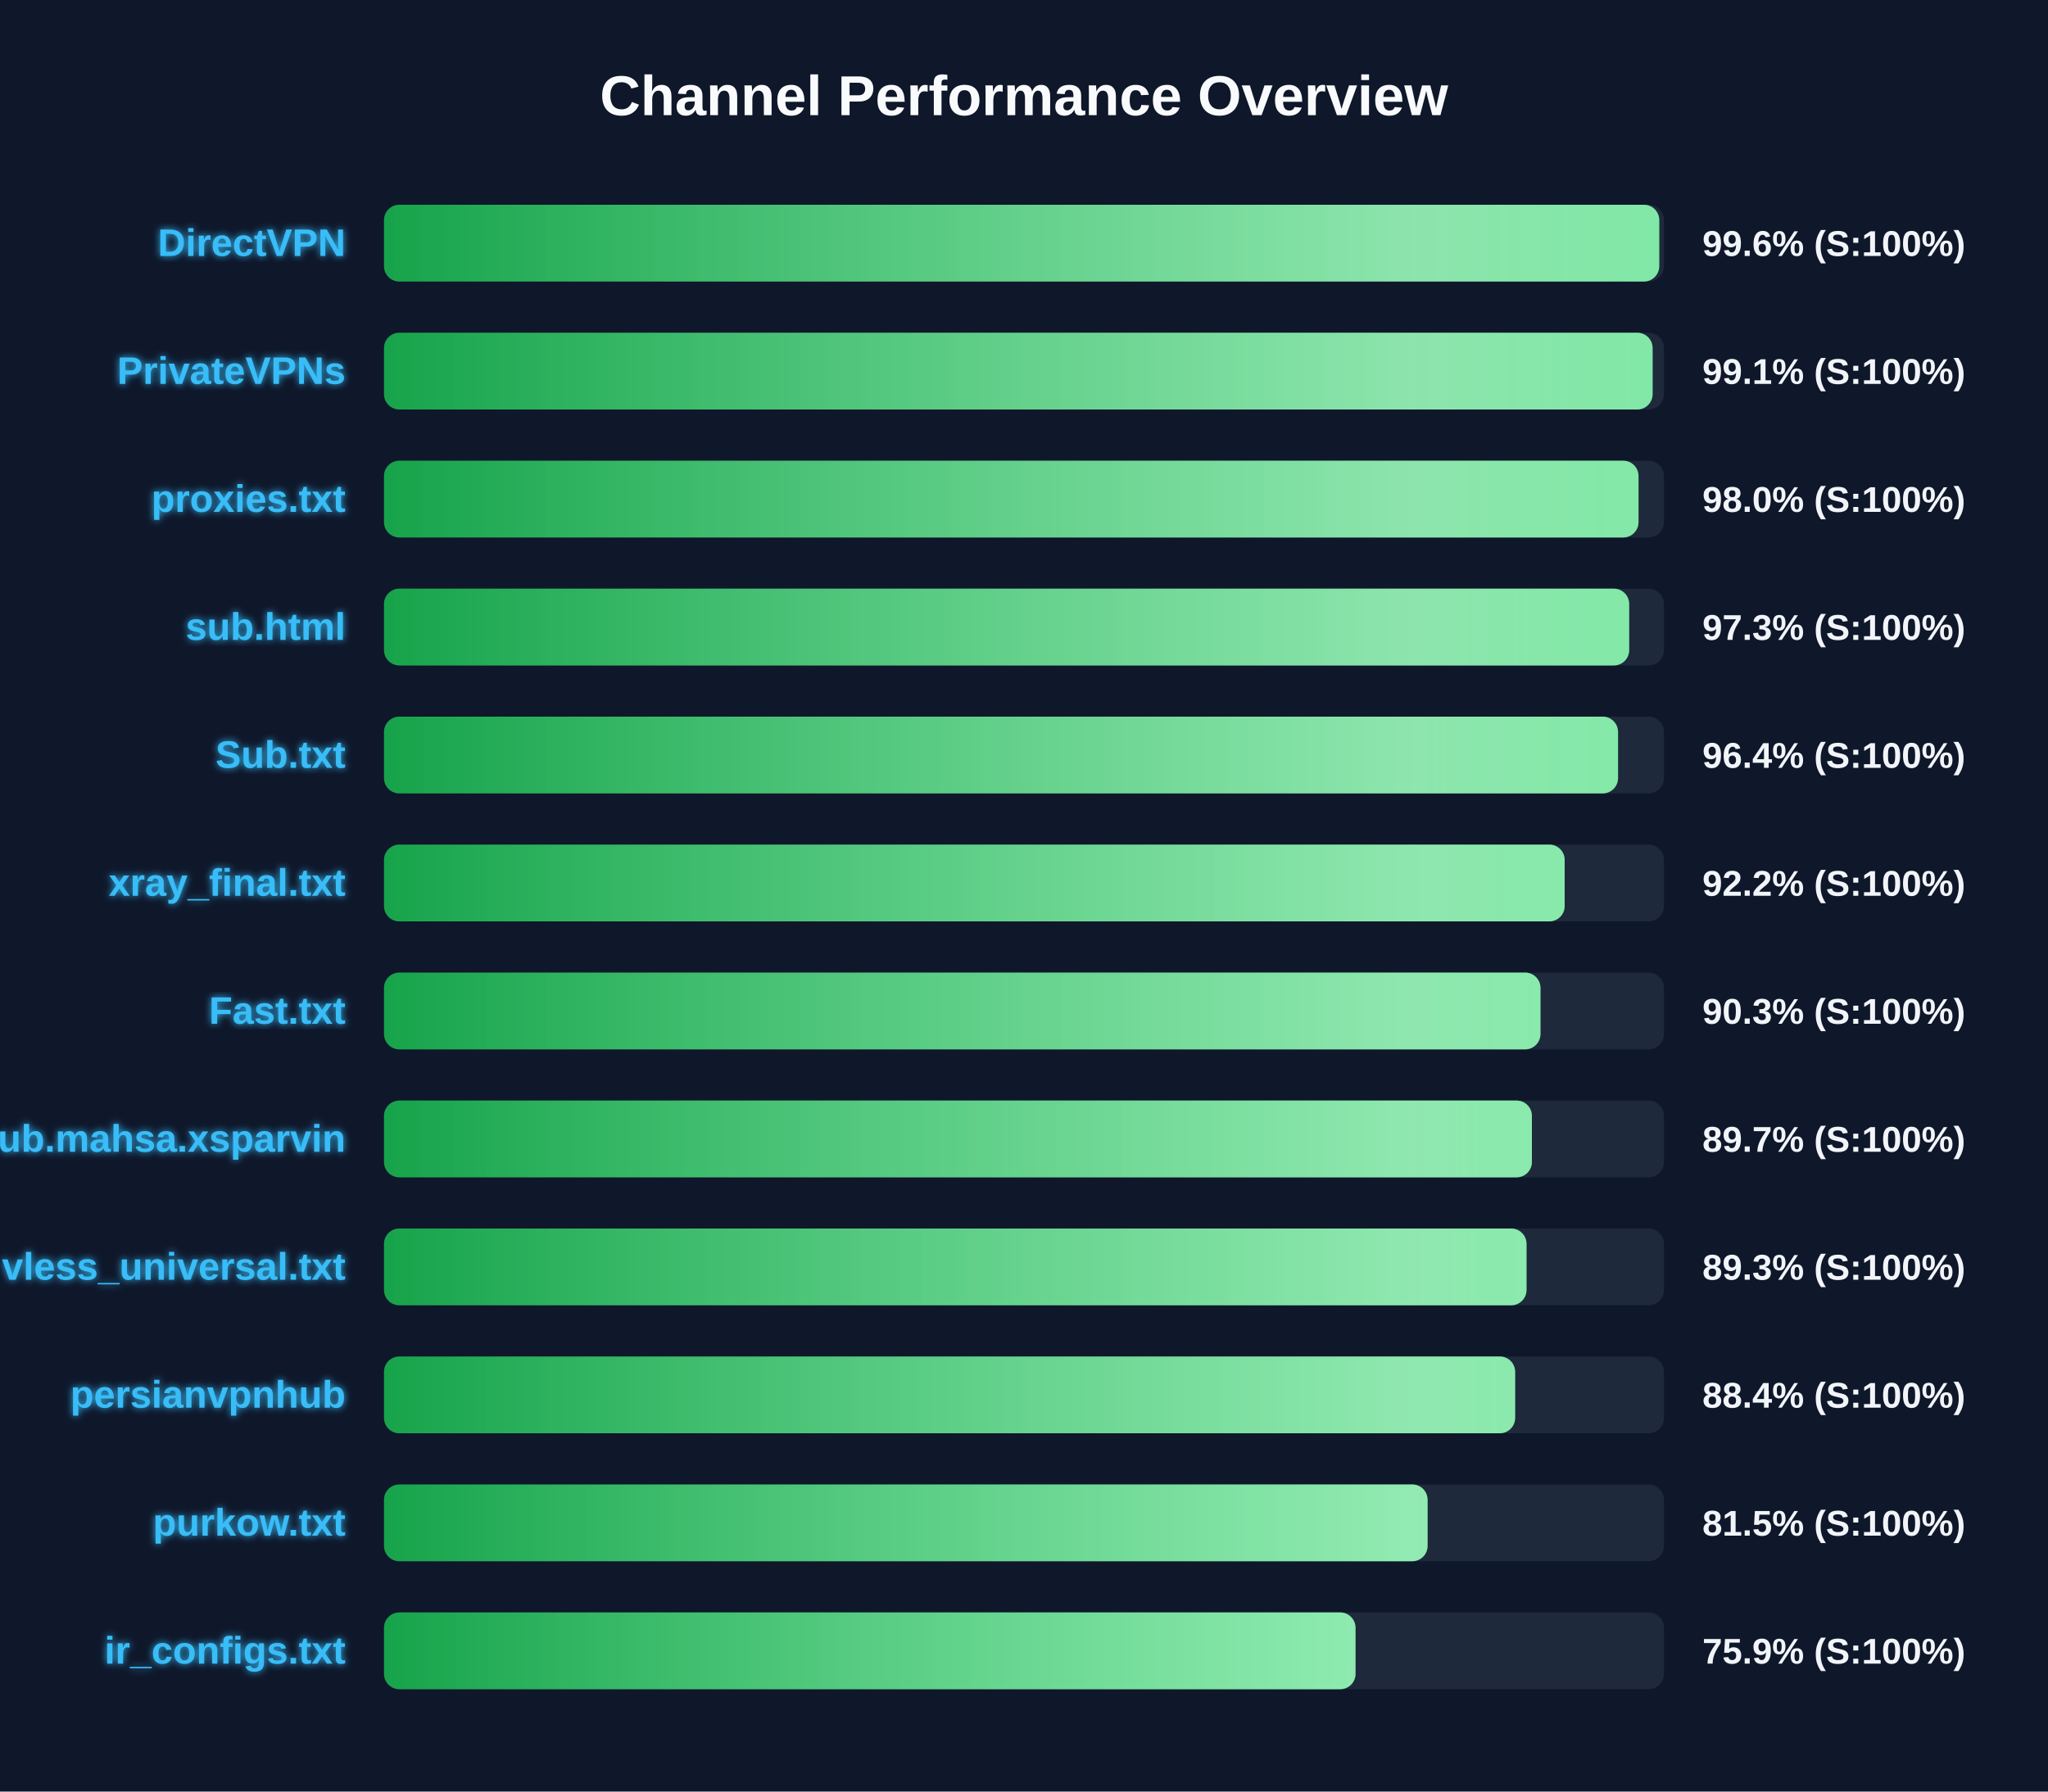
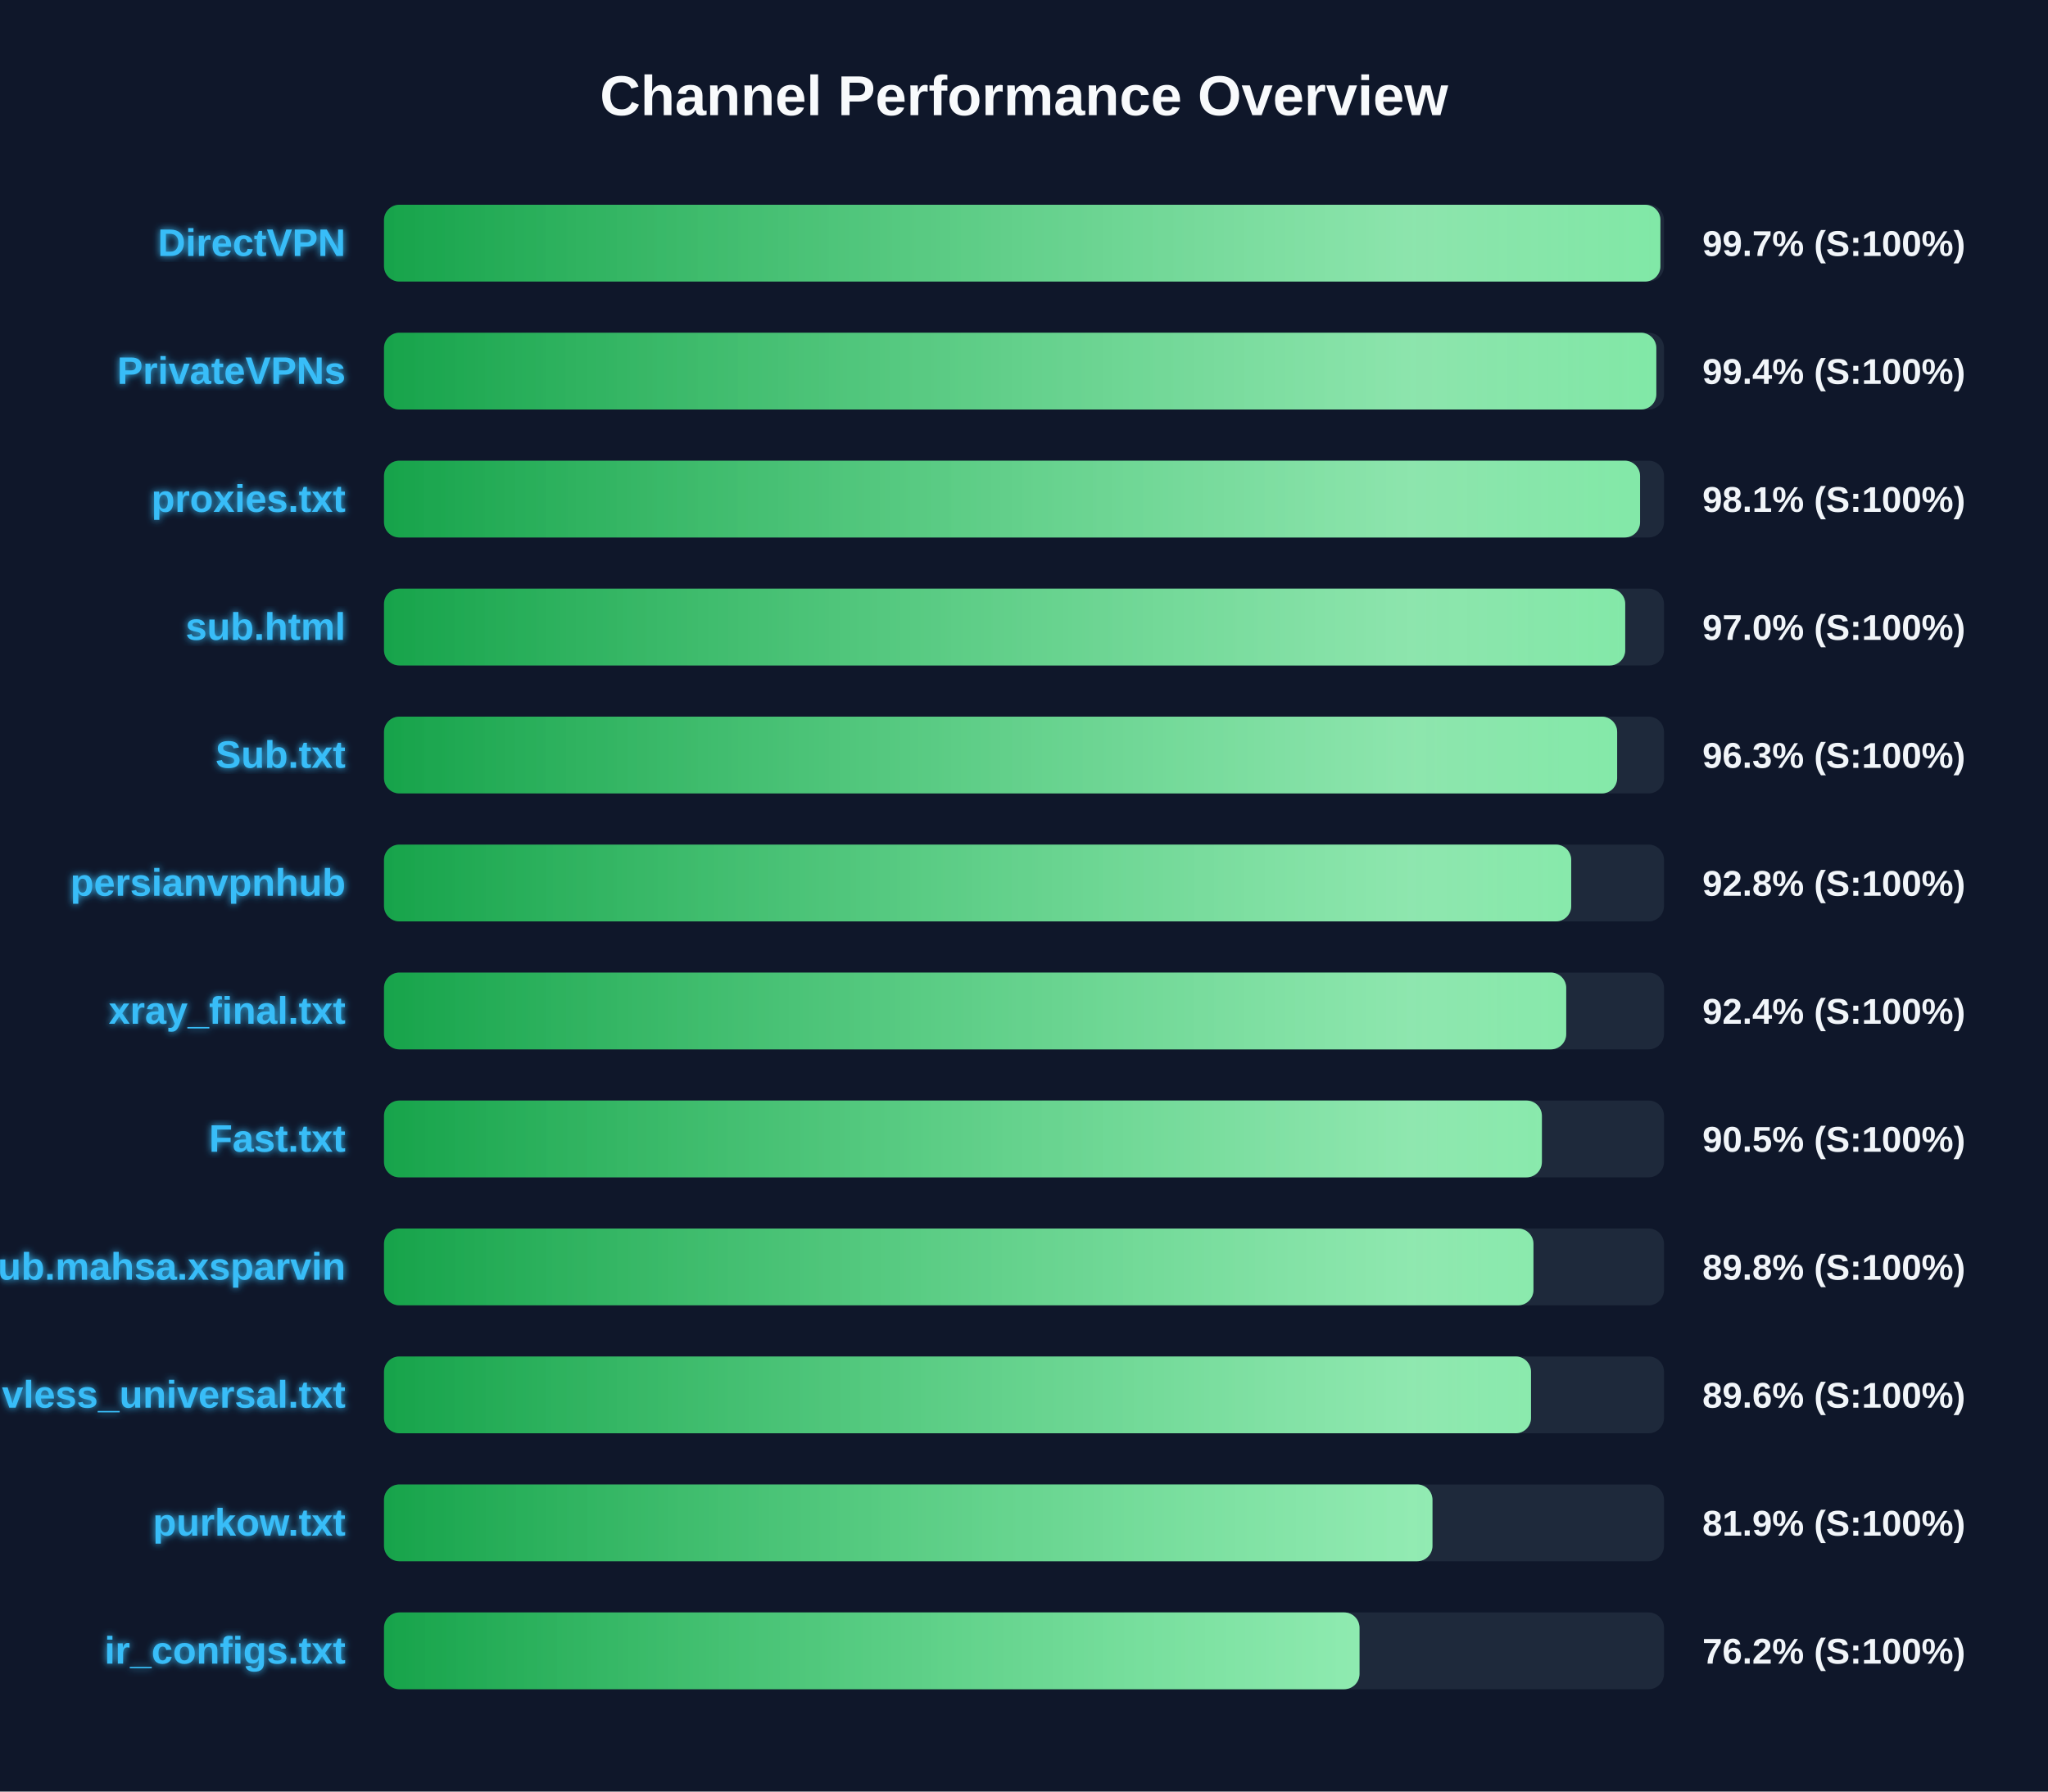
<svg xmlns="http://www.w3.org/2000/svg" width="800" height="700" version="1.1">
  <defs>
    <linearGradient id="grad-green" x1="0%" y1="0%" x2="100%" y2="0%">
      <stop offset="0%" stop-color="#16a34a" />
      <stop offset="100%" stop-color="#4ade80" />
    </linearGradient>
    <linearGradient id="grad-yellow" x1="0%" y1="0%" x2="100%" y2="0%">
      <stop offset="0%" stop-color="#ca8a04" />
      <stop offset="100%" stop-color="#fde047" />
    </linearGradient>
    <linearGradient id="grad-red" x1="0%" y1="0%" x2="100%" y2="0%">
      <stop offset="0%" stop-color="#dc2626" />
      <stop offset="100%" stop-color="#f87171" />
    </linearGradient>
    <linearGradient id="shimmer" x1="0%" y1="0%" x2="100%" y2="0%">
      <stop offset="0%" stop-color="rgba(255,255,255,0)" />
      <stop offset="50%" stop-color="rgba(255,255,255,0.4)" />
      <stop offset="100%" stop-color="rgba(255,255,255,0)" />
    </linearGradient>
    <filter id="glow" x="-20%" y="-20%" width="140%" height="140%">
      <feGaussianBlur stdDeviation="1.5" result="blur" />
      <feComposite in="SourceGraphic" in2="blur" operator="over" />
    </filter>
  </defs>
  <style>
        .bg-rect { fill: #0f172a; }
        .title { font: bold 22px 'Segoe UI', Arial, sans-serif; fill: #f8fafc; }
        .row { font: bold 15px 'Segoe UI', Arial, sans-serif; fill: #38bdf8; filter: url(#glow); }
        .score { font: bold 14px 'Segoe UI', Arial, sans-serif; fill: #f1f5f9; }
        @keyframes shimmer-anim {
            0% { transform: translateX(-100%); }
            100% { transform: translateX(200%); }
        }
        .shimmer-rect {
            animation: shimmer-anim 2.5s infinite linear;
        }
    </style>
  <rect width="100%" height="100%" class="bg-rect" />
  <text x="400" y="45" text-anchor="middle" class="title">Channel Performance Overview</text>
  <rect x="150" y="80" width="500" height="30" fill="#1e293b" rx="6" />
  <clipPath id="clip-0">
-     <rect x="150" y="80" width="498.15" height="30" rx="6" />
+     <rect x="150" y="80" width="498.6" height="30" rx="6" />
  </clipPath>
-   <rect x="150" y="80" width="498.15" height="30" fill="url(#grad-green)" rx="6" />
+   <rect x="150" y="80" width="498.6" height="30" fill="url(#grad-green)" rx="6" />
  <g clip-path="url(#clip-0)">
    <rect x="150" y="80" width="100%" height="30" fill="url(#shimmer)" class="shimmer-rect" />
  </g>
  <text x="135" y="100" text-anchor="end" class="row">DirectVPN</text>
-   <text x="665" y="100" text-anchor="start" class="score">99.6% (S:100%)</text>
+   <text x="665" y="100" text-anchor="start" class="score">99.7% (S:100%)</text>
  <rect x="150" y="130" width="500" height="30" fill="#1e293b" rx="6" />
  <clipPath id="clip-1">
-     <rect x="150" y="130" width="495.55" height="30" rx="6" />
+     <rect x="150" y="130" width="497.0" height="30" rx="6" />
  </clipPath>
-   <rect x="150" y="130" width="495.55" height="30" fill="url(#grad-green)" rx="6" />
+   <rect x="150" y="130" width="497.0" height="30" fill="url(#grad-green)" rx="6" />
  <g clip-path="url(#clip-1)">
    <rect x="150" y="130" width="100%" height="30" fill="url(#shimmer)" class="shimmer-rect" />
  </g>
  <text x="135" y="150" text-anchor="end" class="row">PrivateVPNs</text>
-   <text x="665" y="150" text-anchor="start" class="score">99.1% (S:100%)</text>
+   <text x="665" y="150" text-anchor="start" class="score">99.4% (S:100%)</text>
  <rect x="150" y="180" width="500" height="30" fill="#1e293b" rx="6" />
  <clipPath id="clip-2">
-     <rect x="150" y="180" width="490.05" height="30" rx="6" />
+     <rect x="150" y="180" width="490.65" height="30" rx="6" />
  </clipPath>
-   <rect x="150" y="180" width="490.05" height="30" fill="url(#grad-green)" rx="6" />
+   <rect x="150" y="180" width="490.65" height="30" fill="url(#grad-green)" rx="6" />
  <g clip-path="url(#clip-2)">
    <rect x="150" y="180" width="100%" height="30" fill="url(#shimmer)" class="shimmer-rect" />
  </g>
  <text x="135" y="200" text-anchor="end" class="row">proxies.txt</text>
-   <text x="665" y="200" text-anchor="start" class="score">98.0% (S:100%)</text>
+   <text x="665" y="200" text-anchor="start" class="score">98.1% (S:100%)</text>
  <rect x="150" y="230" width="500" height="30" fill="#1e293b" rx="6" />
  <clipPath id="clip-3">
-     <rect x="150" y="230" width="486.4" height="30" rx="6" />
+     <rect x="150" y="230" width="484.85" height="30" rx="6" />
  </clipPath>
-   <rect x="150" y="230" width="486.4" height="30" fill="url(#grad-green)" rx="6" />
+   <rect x="150" y="230" width="484.85" height="30" fill="url(#grad-green)" rx="6" />
  <g clip-path="url(#clip-3)">
    <rect x="150" y="230" width="100%" height="30" fill="url(#shimmer)" class="shimmer-rect" />
  </g>
  <text x="135" y="250" text-anchor="end" class="row">sub.html</text>
-   <text x="665" y="250" text-anchor="start" class="score">97.3% (S:100%)</text>
+   <text x="665" y="250" text-anchor="start" class="score">97.0% (S:100%)</text>
  <rect x="150" y="280" width="500" height="30" fill="#1e293b" rx="6" />
  <clipPath id="clip-4">
-     <rect x="150" y="280" width="482.05" height="30" rx="6" />
+     <rect x="150" y="280" width="481.7" height="30" rx="6" />
  </clipPath>
-   <rect x="150" y="280" width="482.05" height="30" fill="url(#grad-green)" rx="6" />
+   <rect x="150" y="280" width="481.7" height="30" fill="url(#grad-green)" rx="6" />
  <g clip-path="url(#clip-4)">
    <rect x="150" y="280" width="100%" height="30" fill="url(#shimmer)" class="shimmer-rect" />
  </g>
  <text x="135" y="300" text-anchor="end" class="row">Sub.txt</text>
-   <text x="665" y="300" text-anchor="start" class="score">96.4% (S:100%)</text>
+   <text x="665" y="300" text-anchor="start" class="score">96.3% (S:100%)</text>
  <rect x="150" y="330" width="500" height="30" fill="#1e293b" rx="6" />
  <clipPath id="clip-5">
-     <rect x="150" y="330" width="461.2" height="30" rx="6" />
+     <rect x="150" y="330" width="463.75" height="30" rx="6" />
  </clipPath>
-   <rect x="150" y="330" width="461.2" height="30" fill="url(#grad-green)" rx="6" />
+   <rect x="150" y="330" width="463.75" height="30" fill="url(#grad-green)" rx="6" />
  <g clip-path="url(#clip-5)">
    <rect x="150" y="330" width="100%" height="30" fill="url(#shimmer)" class="shimmer-rect" />
  </g>
-   <text x="135" y="350" text-anchor="end" class="row">xray_final.txt</text>
-   <text x="665" y="350" text-anchor="start" class="score">92.2% (S:100%)</text>
+   <text x="135" y="350" text-anchor="end" class="row">persianvpnhub</text>
+   <text x="665" y="350" text-anchor="start" class="score">92.8% (S:100%)</text>
  <rect x="150" y="380" width="500" height="30" fill="#1e293b" rx="6" />
  <clipPath id="clip-6">
-     <rect x="150" y="380" width="451.75" height="30" rx="6" />
+     <rect x="150" y="380" width="461.8" height="30" rx="6" />
  </clipPath>
-   <rect x="150" y="380" width="451.75" height="30" fill="url(#grad-green)" rx="6" />
+   <rect x="150" y="380" width="461.8" height="30" fill="url(#grad-green)" rx="6" />
  <g clip-path="url(#clip-6)">
    <rect x="150" y="380" width="100%" height="30" fill="url(#shimmer)" class="shimmer-rect" />
  </g>
-   <text x="135" y="400" text-anchor="end" class="row">Fast.txt</text>
-   <text x="665" y="400" text-anchor="start" class="score">90.3% (S:100%)</text>
+   <text x="135" y="400" text-anchor="end" class="row">xray_final.txt</text>
+   <text x="665" y="400" text-anchor="start" class="score">92.4% (S:100%)</text>
  <rect x="150" y="430" width="500" height="30" fill="#1e293b" rx="6" />
  <clipPath id="clip-7">
-     <rect x="150" y="430" width="448.4" height="30" rx="6" />
+     <rect x="150" y="430" width="452.3" height="30" rx="6" />
  </clipPath>
-   <rect x="150" y="430" width="448.4" height="30" fill="url(#grad-green)" rx="6" />
+   <rect x="150" y="430" width="452.3" height="30" fill="url(#grad-green)" rx="6" />
  <g clip-path="url(#clip-7)">
    <rect x="150" y="430" width="100%" height="30" fill="url(#shimmer)" class="shimmer-rect" />
  </g>
-   <text x="135" y="450" text-anchor="end" class="row">Sub.mahsa.xsparvin</text>
-   <text x="665" y="450" text-anchor="start" class="score">89.7% (S:100%)</text>
+   <text x="135" y="450" text-anchor="end" class="row">Fast.txt</text>
+   <text x="665" y="450" text-anchor="start" class="score">90.5% (S:100%)</text>
  <rect x="150" y="480" width="500" height="30" fill="#1e293b" rx="6" />
  <clipPath id="clip-8">
-     <rect x="150" y="480" width="446.3" height="30" rx="6" />
+     <rect x="150" y="480" width="449.0" height="30" rx="6" />
  </clipPath>
-   <rect x="150" y="480" width="446.3" height="30" fill="url(#grad-green)" rx="6" />
+   <rect x="150" y="480" width="449.0" height="30" fill="url(#grad-green)" rx="6" />
  <g clip-path="url(#clip-8)">
    <rect x="150" y="480" width="100%" height="30" fill="url(#shimmer)" class="shimmer-rect" />
  </g>
-   <text x="135" y="500" text-anchor="end" class="row">vless_universal.txt</text>
-   <text x="665" y="500" text-anchor="start" class="score">89.3% (S:100%)</text>
+   <text x="135" y="500" text-anchor="end" class="row">Sub.mahsa.xsparvin</text>
+   <text x="665" y="500" text-anchor="start" class="score">89.8% (S:100%)</text>
  <rect x="150" y="530" width="500" height="30" fill="#1e293b" rx="6" />
  <clipPath id="clip-9">
-     <rect x="150" y="530" width="441.85" height="30" rx="6" />
+     <rect x="150" y="530" width="448.05" height="30" rx="6" />
  </clipPath>
-   <rect x="150" y="530" width="441.85" height="30" fill="url(#grad-green)" rx="6" />
+   <rect x="150" y="530" width="448.05" height="30" fill="url(#grad-green)" rx="6" />
  <g clip-path="url(#clip-9)">
    <rect x="150" y="530" width="100%" height="30" fill="url(#shimmer)" class="shimmer-rect" />
  </g>
-   <text x="135" y="550" text-anchor="end" class="row">persianvpnhub</text>
-   <text x="665" y="550" text-anchor="start" class="score">88.4% (S:100%)</text>
+   <text x="135" y="550" text-anchor="end" class="row">vless_universal.txt</text>
+   <text x="665" y="550" text-anchor="start" class="score">89.6% (S:100%)</text>
  <rect x="150" y="580" width="500" height="30" fill="#1e293b" rx="6" />
  <clipPath id="clip-10">
-     <rect x="150" y="580" width="407.65" height="30" rx="6" />
+     <rect x="150" y="580" width="409.55" height="30" rx="6" />
  </clipPath>
-   <rect x="150" y="580" width="407.65" height="30" fill="url(#grad-green)" rx="6" />
+   <rect x="150" y="580" width="409.55" height="30" fill="url(#grad-green)" rx="6" />
  <g clip-path="url(#clip-10)">
    <rect x="150" y="580" width="100%" height="30" fill="url(#shimmer)" class="shimmer-rect" />
  </g>
  <text x="135" y="600" text-anchor="end" class="row">purkow.txt</text>
-   <text x="665" y="600" text-anchor="start" class="score">81.5% (S:100%)</text>
+   <text x="665" y="600" text-anchor="start" class="score">81.9% (S:100%)</text>
  <rect x="150" y="630" width="500" height="30" fill="#1e293b" rx="6" />
  <clipPath id="clip-11">
-     <rect x="150" y="630" width="379.5" height="30" rx="6" />
+     <rect x="150" y="630" width="381.05" height="30" rx="6" />
  </clipPath>
-   <rect x="150" y="630" width="379.5" height="30" fill="url(#grad-green)" rx="6" />
+   <rect x="150" y="630" width="381.05" height="30" fill="url(#grad-green)" rx="6" />
  <g clip-path="url(#clip-11)">
    <rect x="150" y="630" width="100%" height="30" fill="url(#shimmer)" class="shimmer-rect" />
  </g>
  <text x="135" y="650" text-anchor="end" class="row">ir_configs.txt</text>
-   <text x="665" y="650" text-anchor="start" class="score">75.9% (S:100%)</text>
+   <text x="665" y="650" text-anchor="start" class="score">76.2% (S:100%)</text>
</svg>
